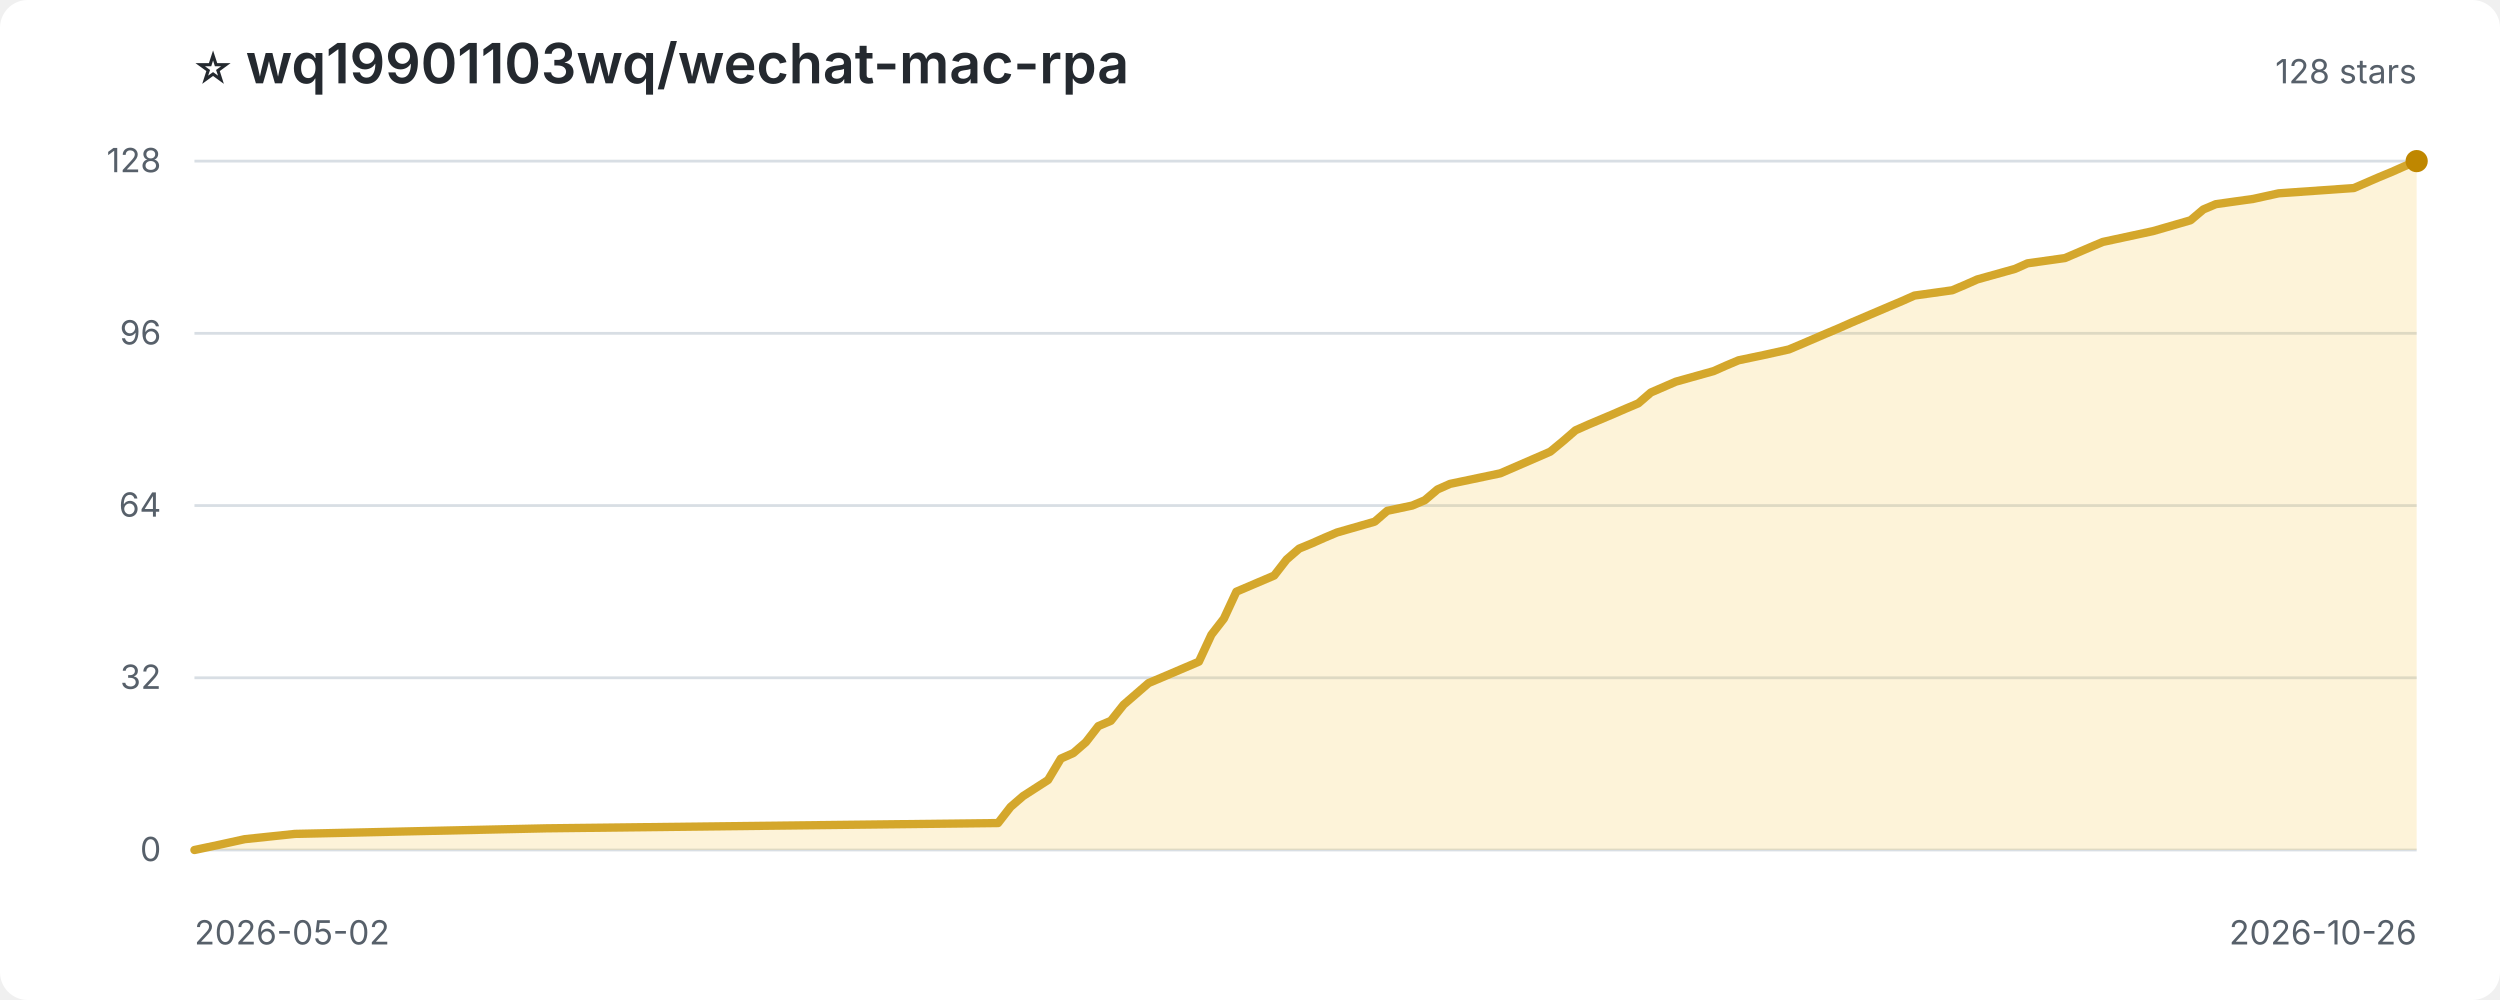
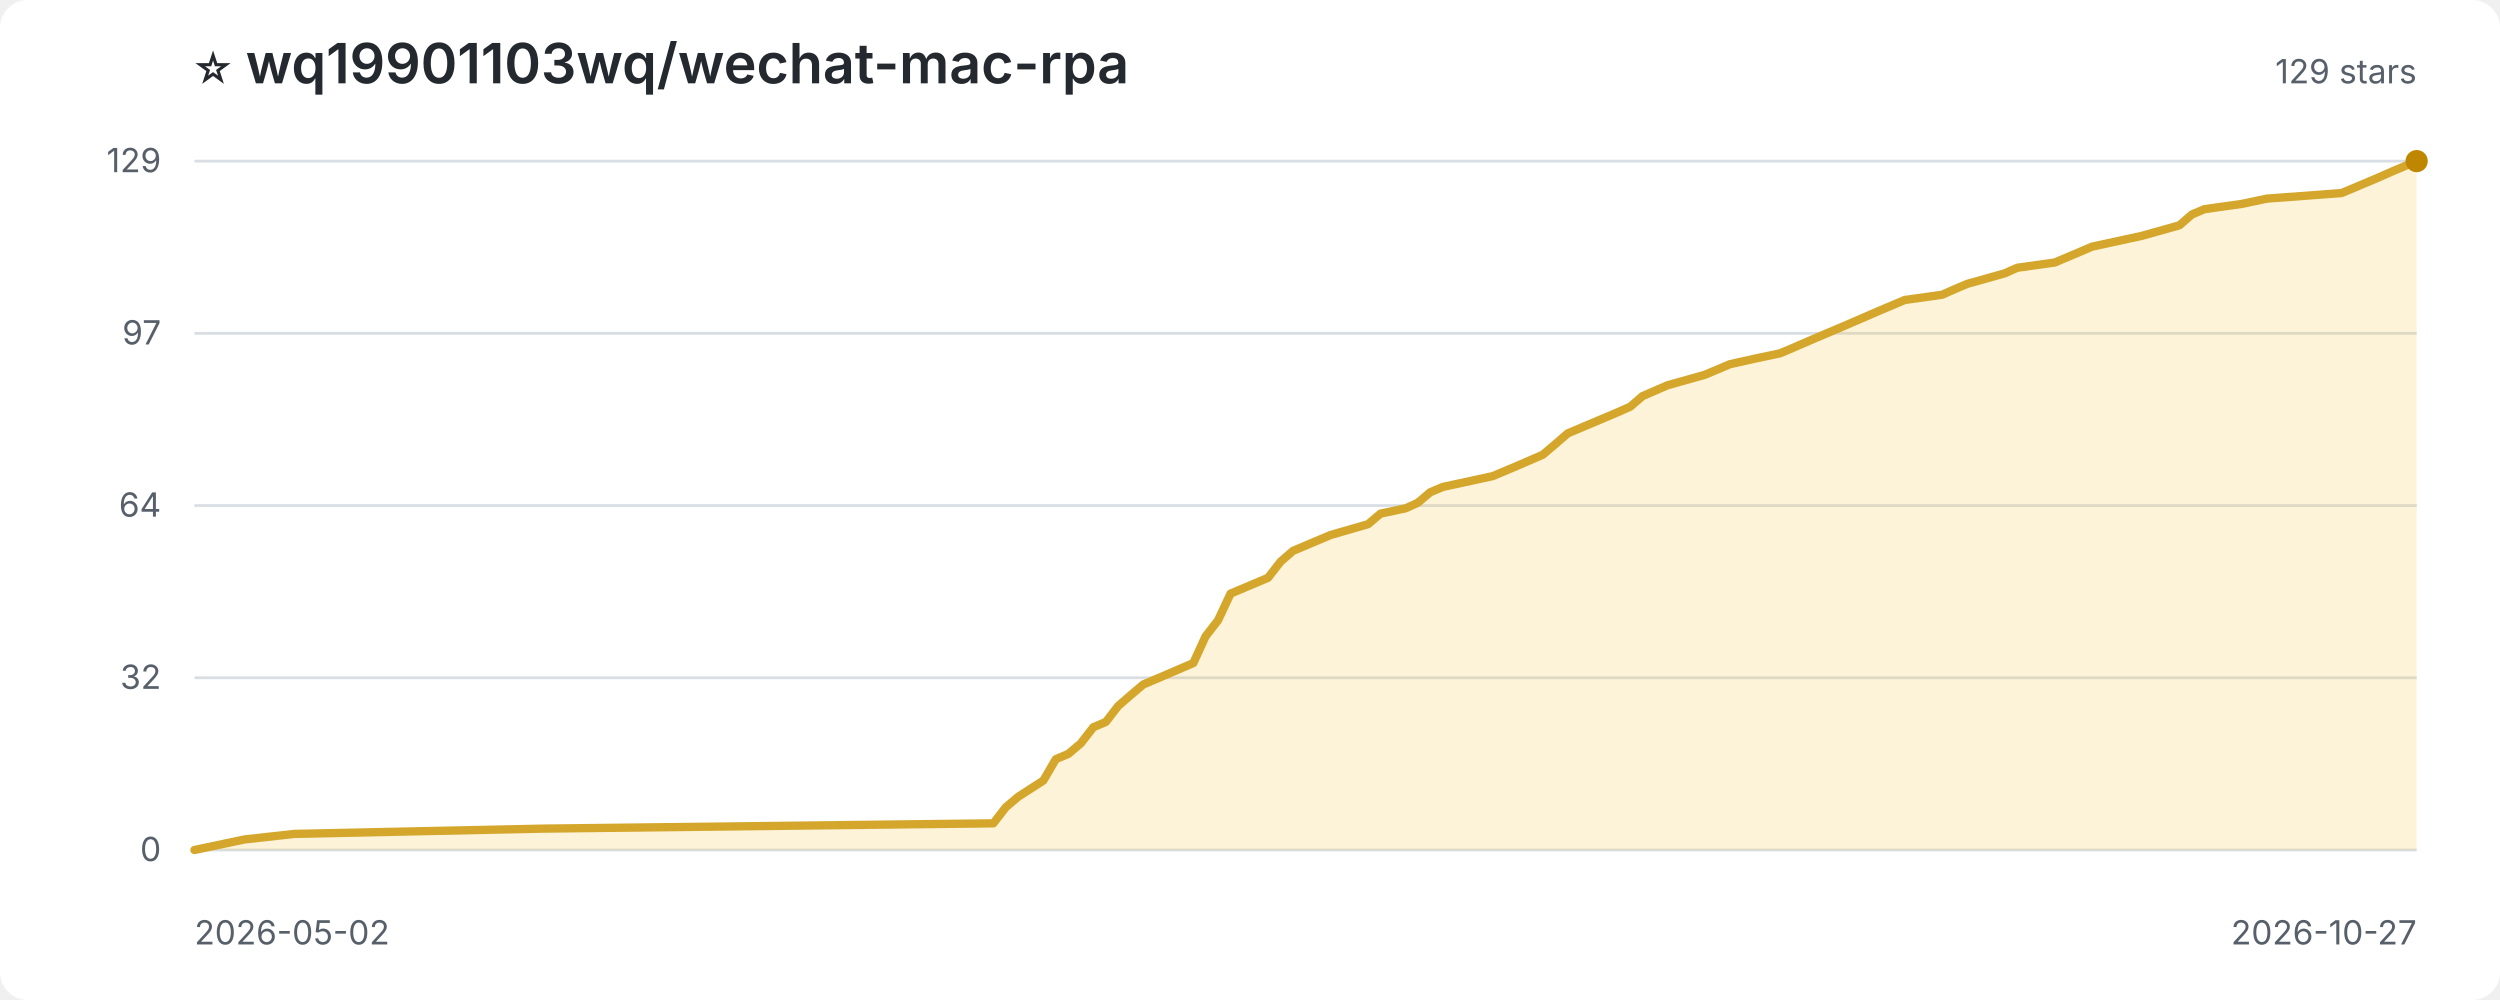
<svg xmlns="http://www.w3.org/2000/svg" width="900" height="360" viewBox="0 0 900 360" role="img" aria-label="Star history for wq19901103wq/wechat-mac-rpa">
  <style>
:root{color-scheme:light dark}.bg{fill:#fff}.title{fill:#24292f;font:600 20px -apple-system,BlinkMacSystemFont,'Segoe UI',sans-serif}.sub,.axis{fill:#57606a;font:12px -apple-system,BlinkMacSystemFont,'Segoe UI',sans-serif}.grid{stroke:#d8dee4;stroke-width:1}.area{fill:#f5c542;opacity:.2}.line{fill:none;stroke:#d4a72c;stroke-width:3;stroke-linejoin:round;stroke-linecap:round}.point{fill:#bf8700}
@media(prefers-color-scheme:dark){.bg{fill:#0d1117}.title{fill:#f0f6fc}.sub,.axis{fill:#8c959f}.grid{stroke:#30363d}.area{fill:#d29922;opacity:.18}.line{stroke:#e3b341}.point{fill:#f2cc60}}
</style>
  <rect class="bg" width="100%" height="100%" rx="10" />
  <text class="title" x="70" y="30">⭐ wq19901103wq/wechat-mac-rpa</text>
-   <text class="sub" x="870" y="30" text-anchor="end">128 stars</text>
+   <text class="sub" x="870" y="30" text-anchor="end">129 stars</text>
  <line class="grid" x1="70" y1="306.0" x2="870" y2="306.0" />
  <text class="axis" x="58" y="310.0" text-anchor="end">0</text>
  <line class="grid" x1="70" y1="244.0" x2="870" y2="244.0" />
  <text class="axis" x="58" y="248.0" text-anchor="end">32</text>
  <line class="grid" x1="70" y1="182.0" x2="870" y2="182.0" />
  <text class="axis" x="58" y="186.0" text-anchor="end">64</text>
  <line class="grid" x1="70" y1="120.0" x2="870" y2="120.0" />
-   <text class="axis" x="58" y="124.0" text-anchor="end">96</text>
+   <text class="axis" x="58" y="124.0" text-anchor="end">97</text>
  <line class="grid" x1="70" y1="58.0" x2="870" y2="58.0" />
-   <text class="axis" x="58" y="62.0" text-anchor="end">128</text>
-   <path class="area" d="M 70.0 306.0 L 70.0 306.0 L 79.0 304.1 L 88.1 302.1 L 106.2 300.2 L 196.6 298.2 L 359.3 296.3 L 363.8 290.5 L 368.3 286.6 L 377.3 280.8 L 381.9 273.1 L 386.4 271.1 L 390.9 267.2 L 395.4 261.4 L 399.9 259.5 L 404.5 253.7 L 409.0 249.8 L 413.5 245.9 L 418.0 244.0 L 431.6 238.2 L 436.1 228.5 L 440.6 222.7 L 445.1 213.0 L 458.7 207.2 L 463.2 201.4 L 467.7 197.5 L 472.3 195.6 L 476.8 193.6 L 481.3 191.7 L 494.9 187.8 L 499.4 183.9 L 508.4 182.0 L 512.9 180.1 L 517.5 176.2 L 522.0 174.2 L 540.1 170.4 L 549.1 166.5 L 558.1 162.6 L 562.7 158.8 L 567.2 154.9 L 571.7 152.9 L 580.7 149.1 L 585.3 147.1 L 589.8 145.2 L 594.3 141.3 L 603.3 137.4 L 616.9 133.6 L 621.4 131.6 L 625.9 129.7 L 635.0 127.8 L 644.0 125.8 L 648.5 123.9 L 657.6 120.0 L 662.1 118.1 L 666.6 116.1 L 680.2 110.3 L 684.7 108.4 L 689.2 106.4 L 702.8 104.5 L 707.3 102.6 L 711.8 100.6 L 725.4 96.8 L 729.9 94.8 L 743.4 92.9 L 752.5 89.0 L 757.0 87.1 L 775.1 83.2 L 788.6 79.3 L 793.2 75.4 L 797.7 73.5 L 811.2 71.6 L 820.3 69.6 L 847.4 67.7 L 856.4 63.8 L 861.0 61.9 L 865.5 59.9 L 870.0 58.0 L 870.0 306.0 Z" />
-   <path class="line" d="M 70.0 306.0 L 79.0 304.1 L 88.1 302.1 L 106.2 300.2 L 196.6 298.2 L 359.3 296.3 L 363.8 290.5 L 368.3 286.6 L 377.3 280.8 L 381.9 273.1 L 386.4 271.1 L 390.9 267.2 L 395.4 261.4 L 399.9 259.5 L 404.5 253.7 L 409.0 249.8 L 413.5 245.9 L 418.0 244.0 L 431.6 238.2 L 436.1 228.5 L 440.6 222.7 L 445.1 213.0 L 458.7 207.2 L 463.2 201.4 L 467.7 197.5 L 472.3 195.6 L 476.8 193.6 L 481.3 191.7 L 494.9 187.8 L 499.4 183.9 L 508.4 182.0 L 512.9 180.1 L 517.5 176.2 L 522.0 174.2 L 540.1 170.4 L 549.1 166.5 L 558.1 162.6 L 562.7 158.8 L 567.2 154.9 L 571.7 152.9 L 580.7 149.1 L 585.3 147.1 L 589.8 145.2 L 594.3 141.3 L 603.3 137.4 L 616.9 133.6 L 621.4 131.6 L 625.9 129.7 L 635.0 127.8 L 644.0 125.8 L 648.5 123.9 L 657.6 120.0 L 662.1 118.1 L 666.6 116.1 L 680.2 110.3 L 684.7 108.4 L 689.2 106.4 L 702.8 104.5 L 707.3 102.6 L 711.8 100.6 L 725.4 96.8 L 729.9 94.8 L 743.4 92.9 L 752.5 89.0 L 757.0 87.1 L 775.1 83.2 L 788.6 79.3 L 793.2 75.4 L 797.7 73.5 L 811.2 71.6 L 820.3 69.6 L 847.4 67.7 L 856.4 63.8 L 861.0 61.9 L 865.5 59.9 L 870.0 58.0" />
+   <text class="axis" x="58" y="62.0" text-anchor="end">129</text>
+   <path class="area" d="M 70.0 306.0 L 70.0 306.0 L 79.0 304.1 L 88.0 302.2 L 106.0 300.2 L 195.8 298.3 L 357.6 296.4 L 362.1 290.6 L 366.6 286.8 L 375.6 281.0 L 380.1 273.3 L 384.6 271.4 L 389.1 267.6 L 393.6 261.8 L 398.1 259.9 L 402.6 254.1 L 407.1 250.2 L 411.6 246.4 L 416.1 244.5 L 429.6 238.7 L 434.0 229.1 L 438.5 223.3 L 443.0 213.7 L 456.5 208.0 L 461.0 202.2 L 465.5 198.3 L 470.0 196.4 L 474.5 194.5 L 479.0 192.6 L 492.5 188.7 L 497.0 184.9 L 506.0 183.0 L 510.4 181.0 L 514.9 177.2 L 519.4 175.3 L 537.4 171.4 L 546.4 167.6 L 555.4 163.7 L 559.9 159.9 L 564.4 156.0 L 568.9 154.1 L 577.9 150.3 L 582.4 148.4 L 586.9 146.4 L 591.3 142.6 L 600.3 138.7 L 613.8 134.9 L 618.3 133.0 L 622.8 131.1 L 631.8 129.1 L 640.8 127.2 L 645.3 125.3 L 654.3 121.4 L 658.8 119.5 L 663.3 117.6 L 676.7 111.8 L 681.2 109.9 L 685.7 108.0 L 699.2 106.1 L 703.7 104.1 L 708.2 102.2 L 721.7 98.4 L 726.2 96.4 L 739.7 94.5 L 748.7 90.7 L 753.1 88.8 L 771.1 84.9 L 784.6 81.1 L 789.1 77.2 L 793.6 75.3 L 807.1 73.4 L 816.1 71.5 L 843.0 69.5 L 852.0 65.7 L 856.5 63.8 L 861.0 61.8 L 865.5 59.9 L 870.0 58.0 L 870.0 306.0 Z" />
+   <path class="line" d="M 70.0 306.0 L 79.0 304.1 L 88.0 302.2 L 106.0 300.2 L 195.8 298.3 L 357.6 296.4 L 362.1 290.6 L 366.6 286.8 L 375.6 281.0 L 380.1 273.3 L 384.6 271.4 L 389.1 267.6 L 393.6 261.8 L 398.1 259.9 L 402.6 254.1 L 407.1 250.2 L 411.6 246.4 L 416.1 244.5 L 429.6 238.7 L 434.0 229.1 L 438.5 223.3 L 443.0 213.7 L 456.5 208.0 L 461.0 202.2 L 465.5 198.3 L 470.0 196.4 L 474.5 194.5 L 479.0 192.6 L 492.5 188.7 L 497.0 184.9 L 506.0 183.0 L 510.4 181.0 L 514.9 177.2 L 519.4 175.3 L 537.4 171.4 L 546.4 167.6 L 555.4 163.7 L 559.9 159.9 L 564.4 156.0 L 568.9 154.1 L 577.9 150.3 L 582.4 148.4 L 586.9 146.4 L 591.3 142.6 L 600.3 138.7 L 613.8 134.9 L 618.3 133.0 L 622.8 131.1 L 631.8 129.1 L 640.8 127.2 L 645.3 125.3 L 654.3 121.4 L 658.8 119.5 L 663.3 117.6 L 676.7 111.8 L 681.2 109.9 L 685.7 108.0 L 699.2 106.1 L 703.7 104.1 L 708.2 102.2 L 721.7 98.4 L 726.2 96.4 L 739.7 94.5 L 748.7 90.7 L 753.1 88.8 L 771.1 84.9 L 784.6 81.1 L 789.1 77.2 L 793.6 75.3 L 807.1 73.4 L 816.1 71.5 L 843.0 69.5 L 852.0 65.7 L 856.5 63.8 L 861.0 61.8 L 865.5 59.9 L 870.0 58.0" />
  <circle class="point" cx="870.0" cy="58.0" r="4" />
  <text class="axis" x="70" y="340">2026-05-02</text>
-   <text class="axis" x="870" y="340" text-anchor="end">2026-10-26</text>
+   <text class="axis" x="870" y="340" text-anchor="end">2026-10-27</text>
</svg>
